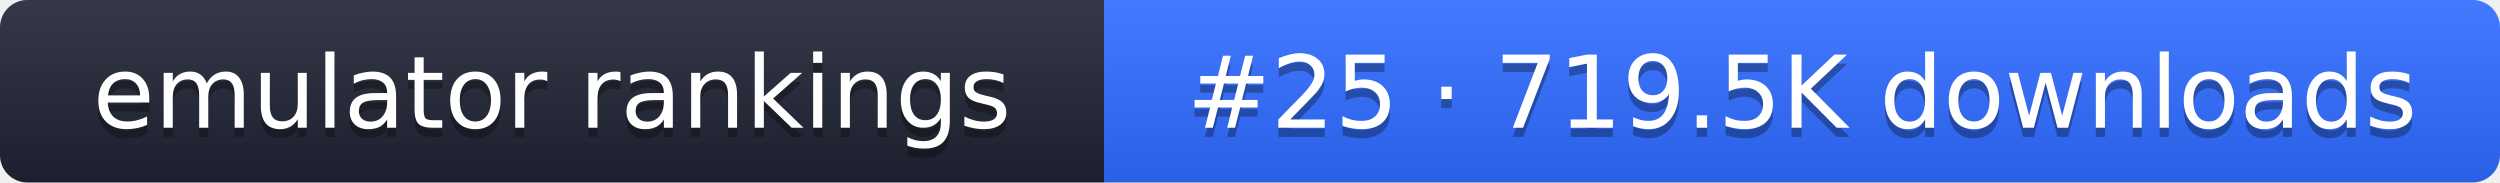
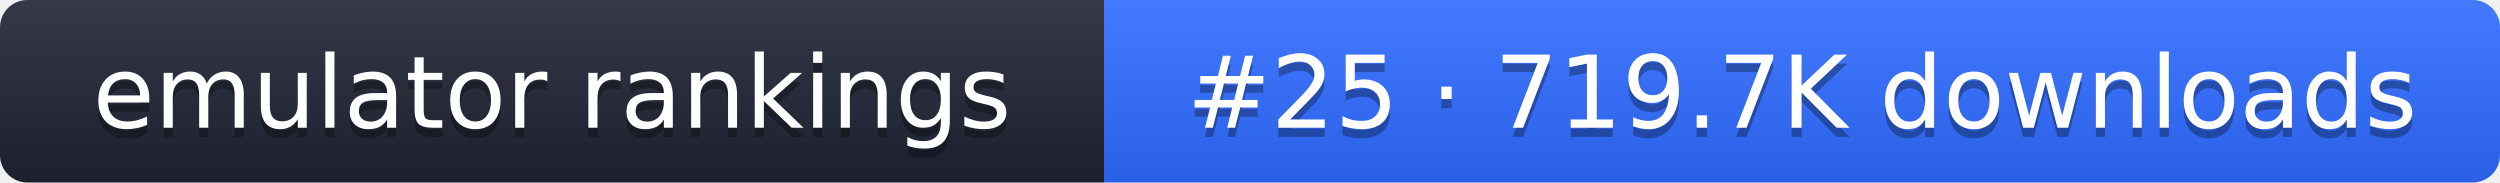
- <svg xmlns="http://www.w3.org/2000/svg" width="274" height="20" role="img" aria-label="emulator rankings: #25 · 719.5K downloads">
+ <svg xmlns="http://www.w3.org/2000/svg" width="274" height="20" role="img" aria-label="emulator rankings: #25 · 719.7K downloads">
  <linearGradient id="g" x2="0" y2="100%">
    <stop offset="0" stop-color="#fff" stop-opacity=".1" />
    <stop offset="1" stop-opacity=".1" />
  </linearGradient>
  <clipPath id="r">
    <rect width="274" height="20" rx="3" fill="#fff" />
  </clipPath>
  <g clip-path="url(#r)">
    <rect width="121" height="20" fill="#1f2433" />
    <rect x="121" width="153" height="20" fill="#2f6bff" />
    <rect width="274" height="20" fill="url(#g)" />
  </g>
  <g fill="#fff" text-anchor="middle" font-family="Verdana,DejaVu Sans,sans-serif" font-size="11">
    <text x="60.5" y="15" fill="#010101" fill-opacity=".3">emulator rankings</text>
    <text x="60.5" y="14">emulator rankings</text>
-     <text x="197.5" y="15" fill="#010101" fill-opacity=".3">#25 · 719.5K downloads</text>
-     <text x="197.5" y="14">#25 · 719.5K downloads</text>
+     <text x="197.5" y="15" fill="#010101" fill-opacity=".3">#25 · 719.7K downloads</text>
+     <text x="197.5" y="14">#25 · 719.7K downloads</text>
  </g>
</svg>
